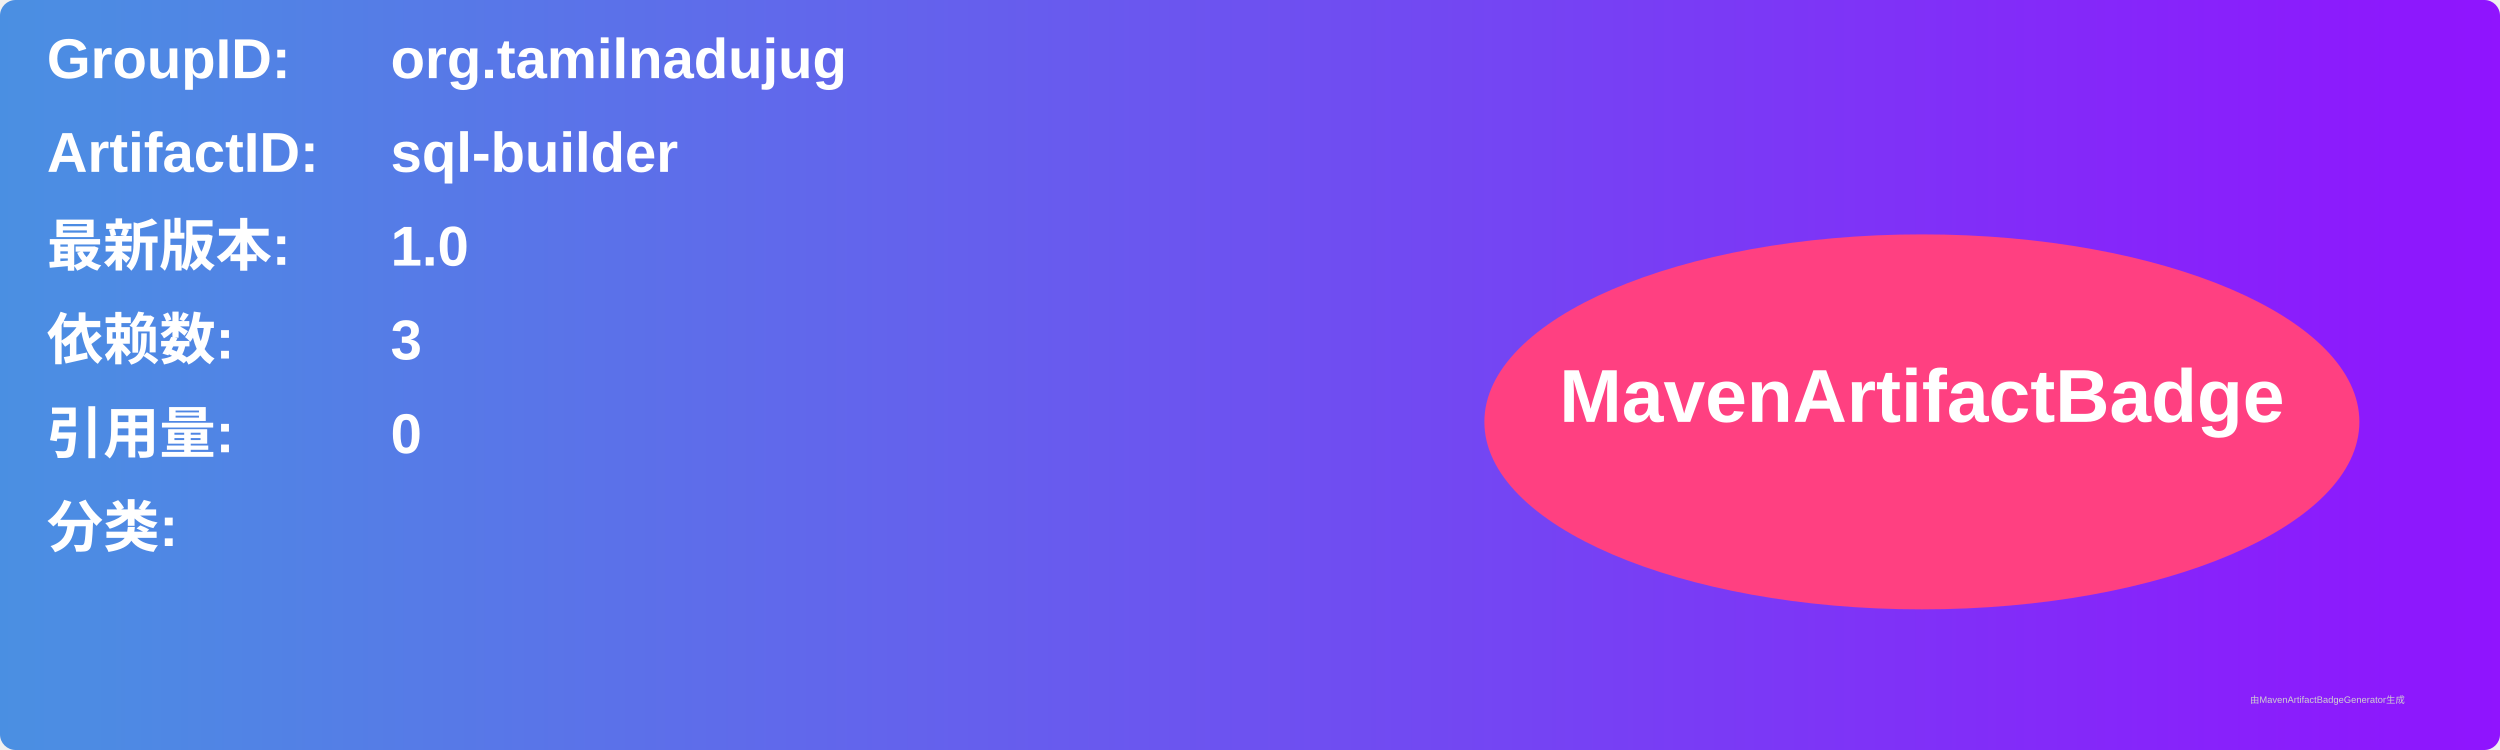
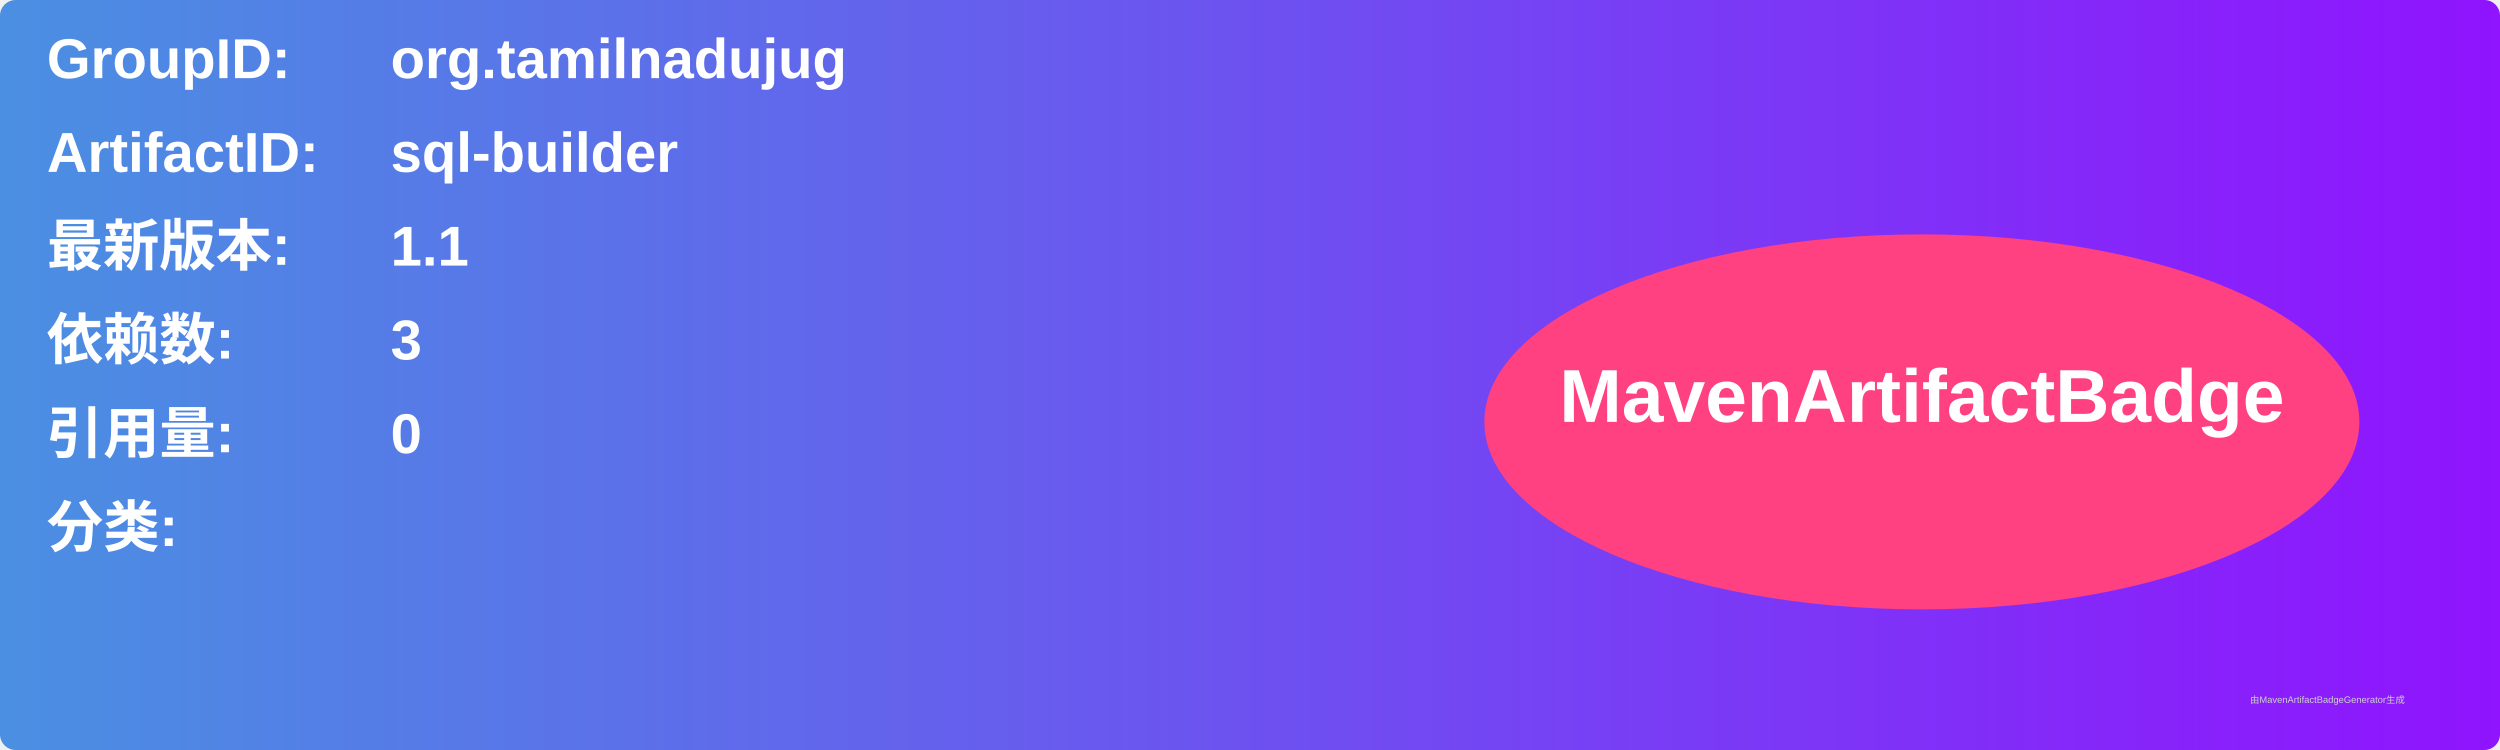
<svg xmlns="http://www.w3.org/2000/svg" width="800" height="240" viewBox="0 0 800 240">
  <linearGradient id="grad" x1="0%" y1="0%" x2="100%" y2="0%">
    <stop offset="0%" stop-color="#4a90e2" />
    <stop offset="100%" stop-color="#9013fe" />
  </linearGradient>
  <rect width="100%" height="100%" rx="5" ry="5" fill="url(#grad)" />
  <g transform="translate(15, 15)">
    <text x="0" y="10" font-family="Arial" font-size="18" fill="white" font-weight="bold" width="260">GroupID:</text>
    <text x="110" y="10" font-family="Arial" font-size="18" fill="white" font-weight="bold" width="460">org.tamilnadujug</text>
    <text x="0" y="40" font-family="Arial" font-size="18" fill="white" font-weight="bold" width="260">ArtifactID:</text>
    <text x="110" y="40" font-family="Arial" font-size="18" fill="white" font-weight="bold" width="460">sql-builder</text>
    <text x="0" y="70" font-family="Arial" font-size="18" fill="white" font-weight="bold">最新版本:</text>
    <text x="110" y="70" font-family="Arial" font-size="18" fill="white" font-weight="bold">
-       <tspan font-weight="bold">1.0</tspan>
+       <tspan font-weight="bold">1.1</tspan>
    </text>
    <text x="0" y="100" font-family="Arial" font-size="18" fill="white" font-weight="bold">依赖数: </text>
    <text x="110" y="100" font-family="Arial" font-size="18" fill="white">
      <tspan font-weight="bold">3</tspan>
    </text>
    <text x="0" y="130" font-family="Arial" font-size="18" fill="white" font-weight="bold">引用量: </text>
    <text x="110" y="130" font-family="Arial" font-size="18" fill="white">
      <tspan font-weight="bold">0</tspan>
    </text>
    <text x="0" y="160" font-family="Arial" font-size="18" fill="white" font-weight="bold">分类:</text>
    <text x="10" y="190" font-family="Arial" font-size="10" fill="white">
      <tspan font-weight="bold" />
    </text>
    <ellipse cx="600" cy="120" rx="140" ry="60" fill="#ff4081" />
    <text x="600" y="120" text-anchor="middle" font-family="Arial" font-size="24" fill="white" font-weight="bold">MavenArtifactBadge</text>
  </g>
  <text x="720" y="225" font-family="Arial" font-size="3" fill="#d0d0d0">由MavenArtifactBadgeGenerator生成</text>
</svg>
